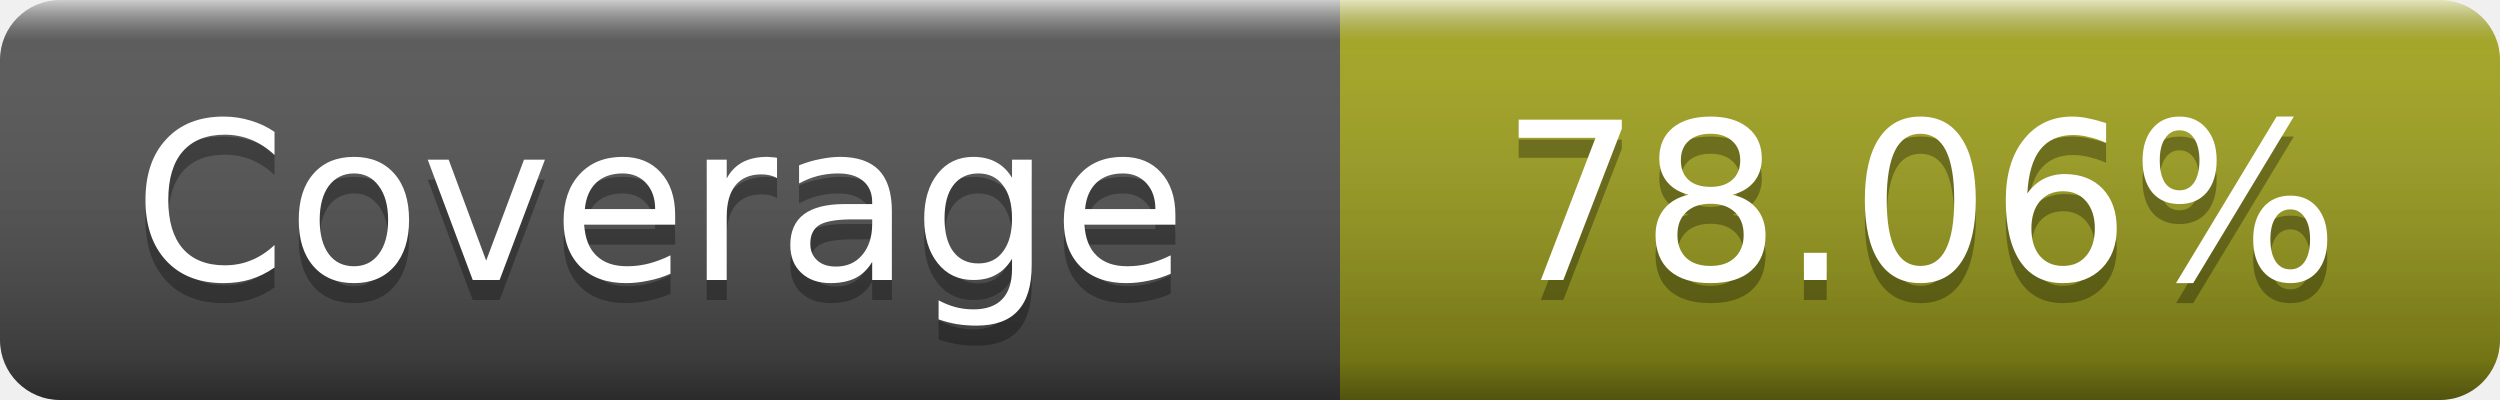
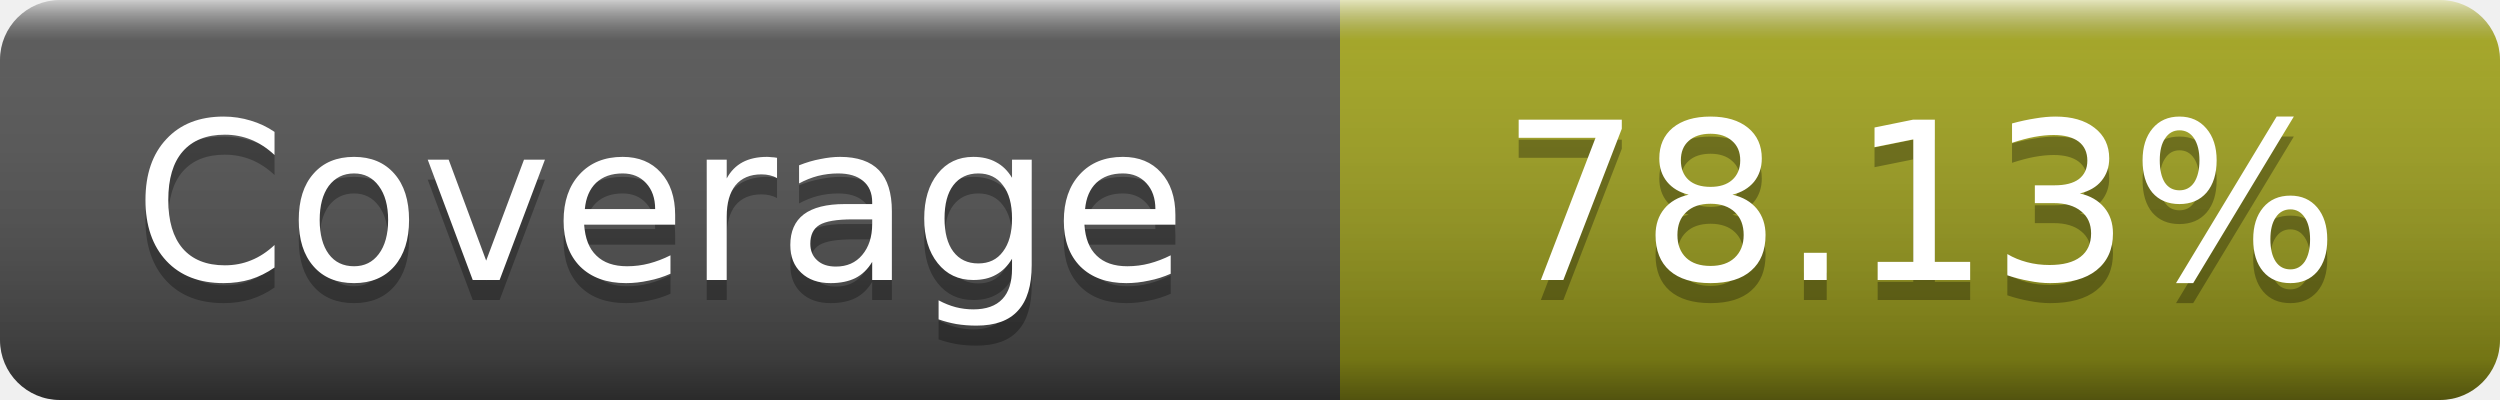
- <svg xmlns="http://www.w3.org/2000/svg" width="125" height="20" role="img" aria-label="Coverage: 78.06%">
+ <svg xmlns="http://www.w3.org/2000/svg" width="125" height="20" role="img" aria-label="Coverage: 78.13%">
  <linearGradient id="s" x2="0" y2="100%">
    <stop offset="0" stop-color="#fff" stop-opacity=".7" />
    <stop offset=".1" stop-color="#aaa" stop-opacity=".1" />
    <stop offset=".9" stop-opacity=".3" />
    <stop offset="1" stop-opacity=".5" />
  </linearGradient>
  <mask id="m">
    <rect width="125" height="20" rx="3" fill="#fff" />
  </mask>
  <g mask="url(#m)">
    <rect width="67" height="20" fill="#555" />
    <rect x="67" width="58" height="20" fill="#a4a61d" />
    <rect width="125" height="20" fill="url(#s)" />
  </g>
  <g fill="#fff" text-anchor="middle" font-family="DejaVu Sans,Verdana,Geneva,sans-serif" font-size="11" text-rendering="geometricPrecision">
    <text x="33" y="15" fill="#010101" fill-opacity=".3">Coverage</text>
    <text x="33" y="14">Coverage</text>
-     <text x="96" y="15" fill="#010101" fill-opacity=".3">78.06%</text>
-     <text x="96" y="14">78.06%</text>
+     <text x="96" y="15" fill="#010101" fill-opacity=".3">78.13%</text>
+     <text x="96" y="14">78.13%</text>
  </g>
</svg>
